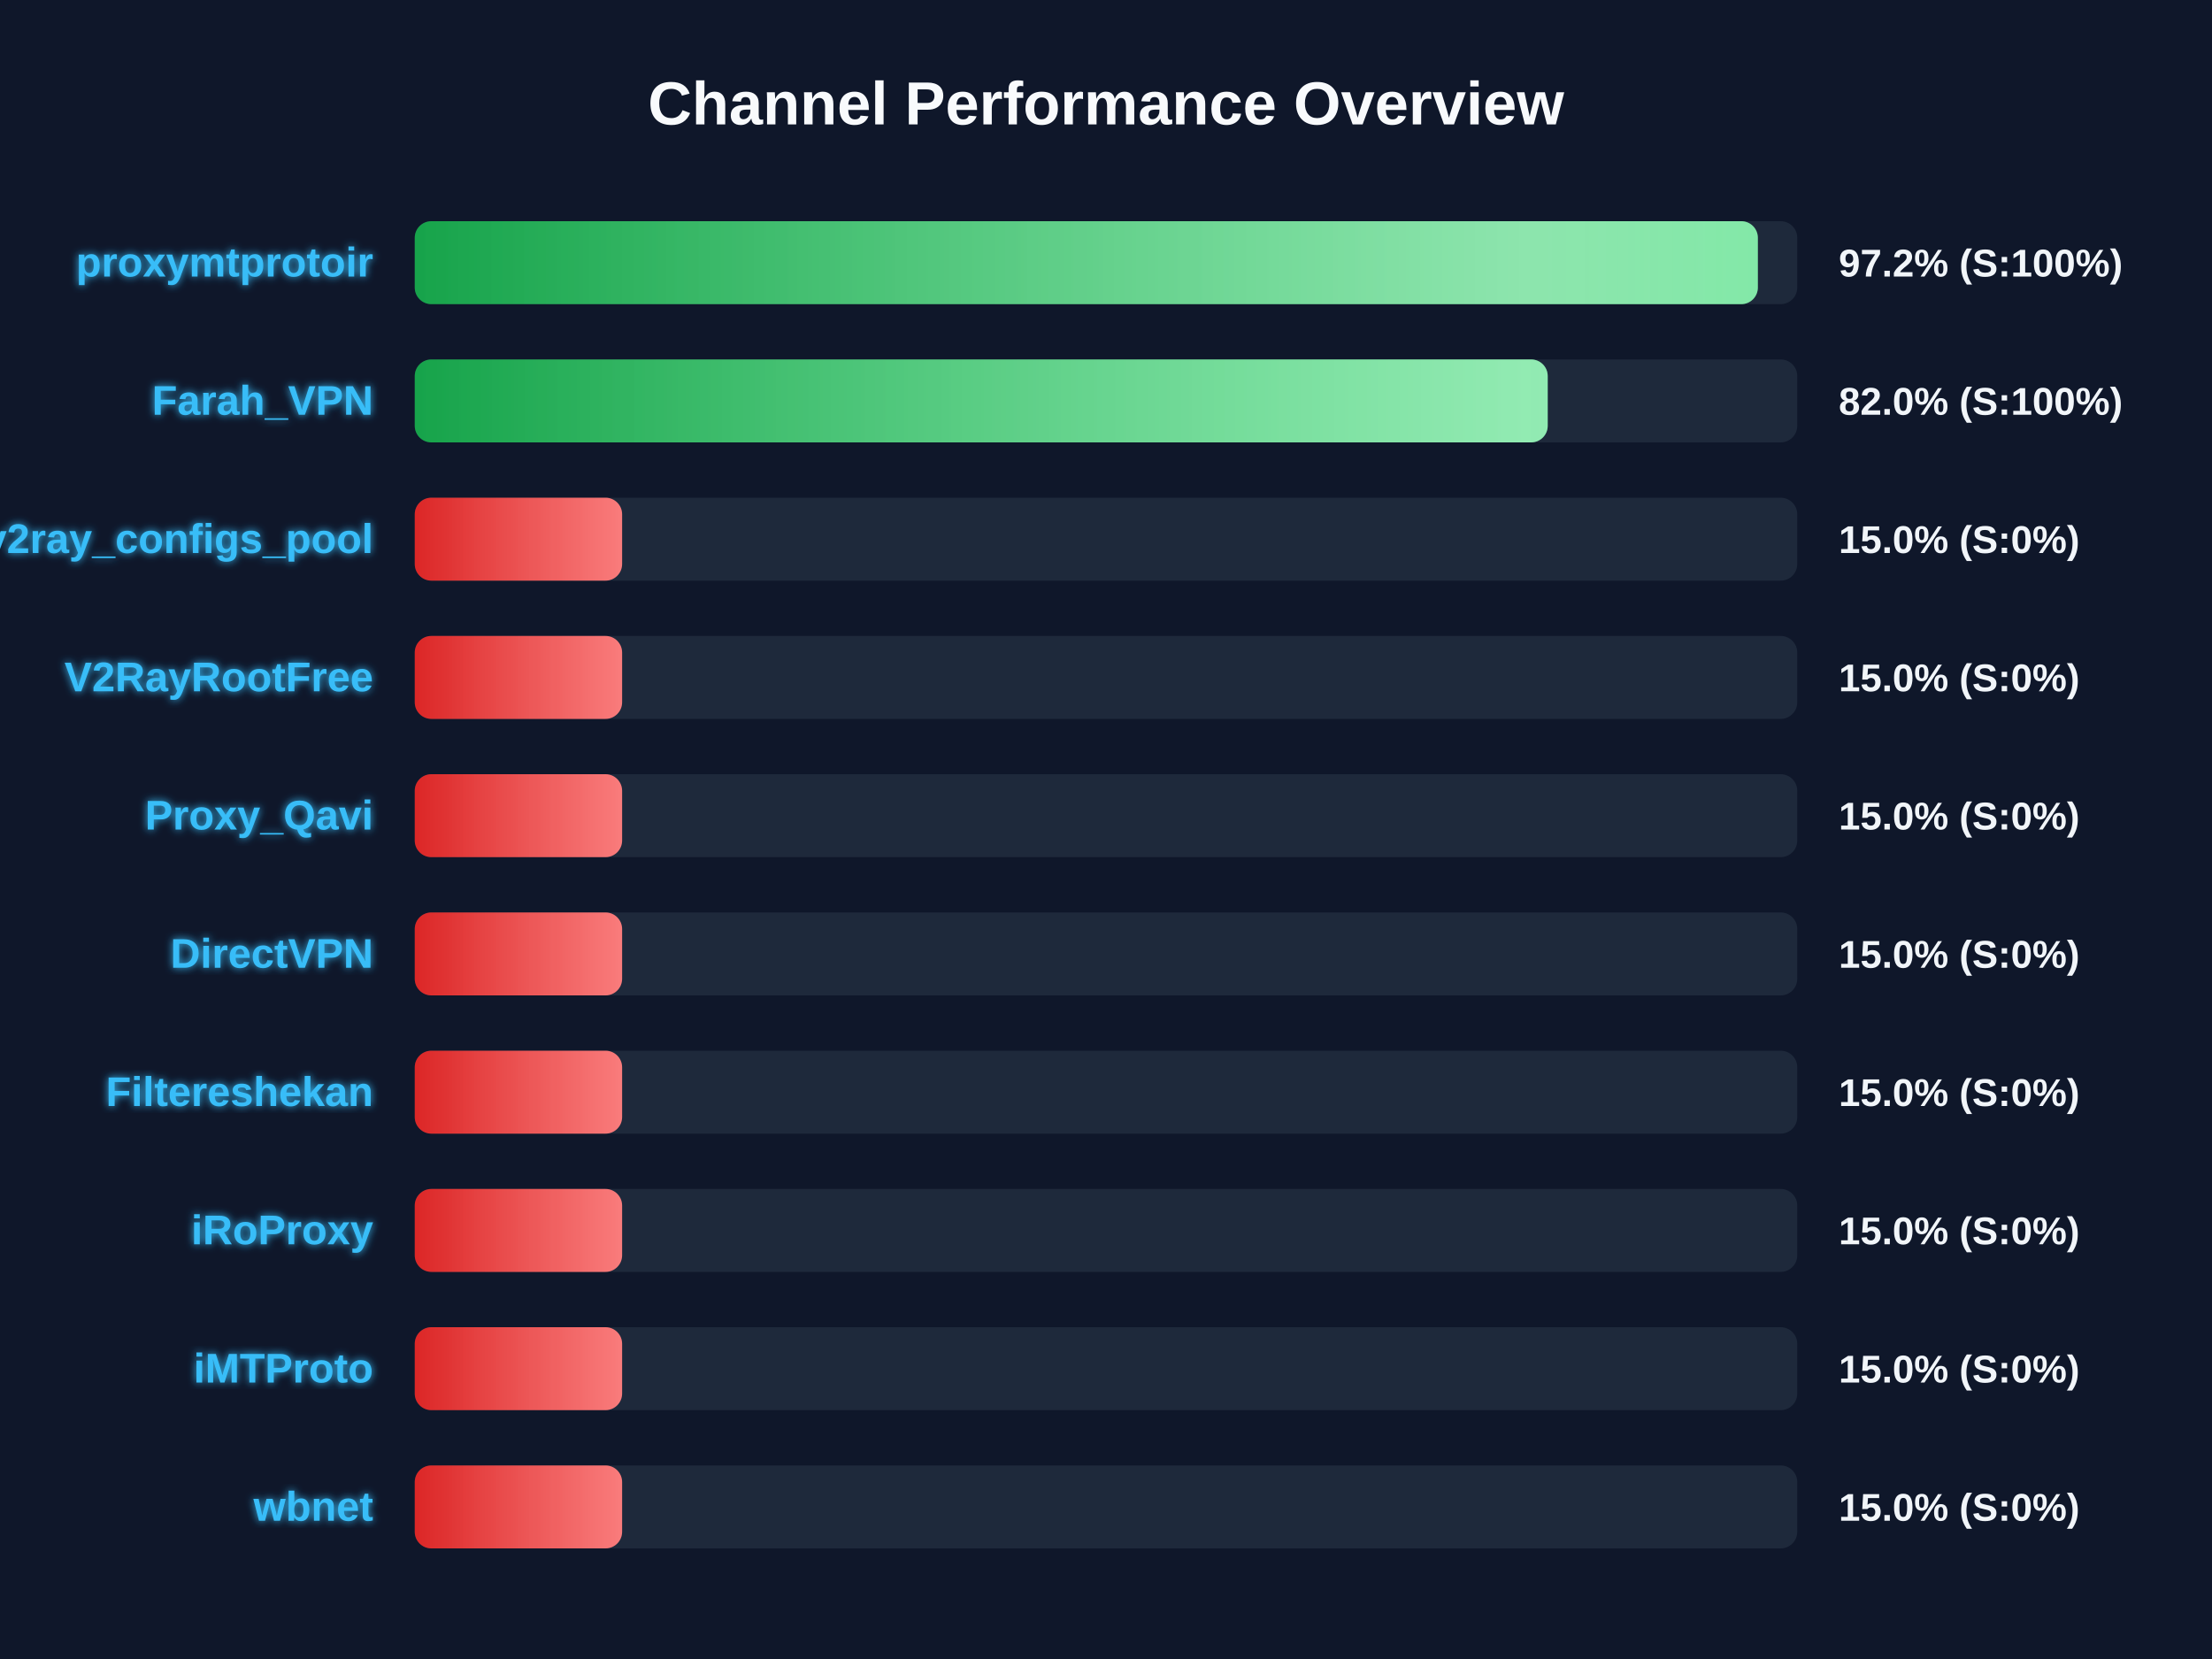
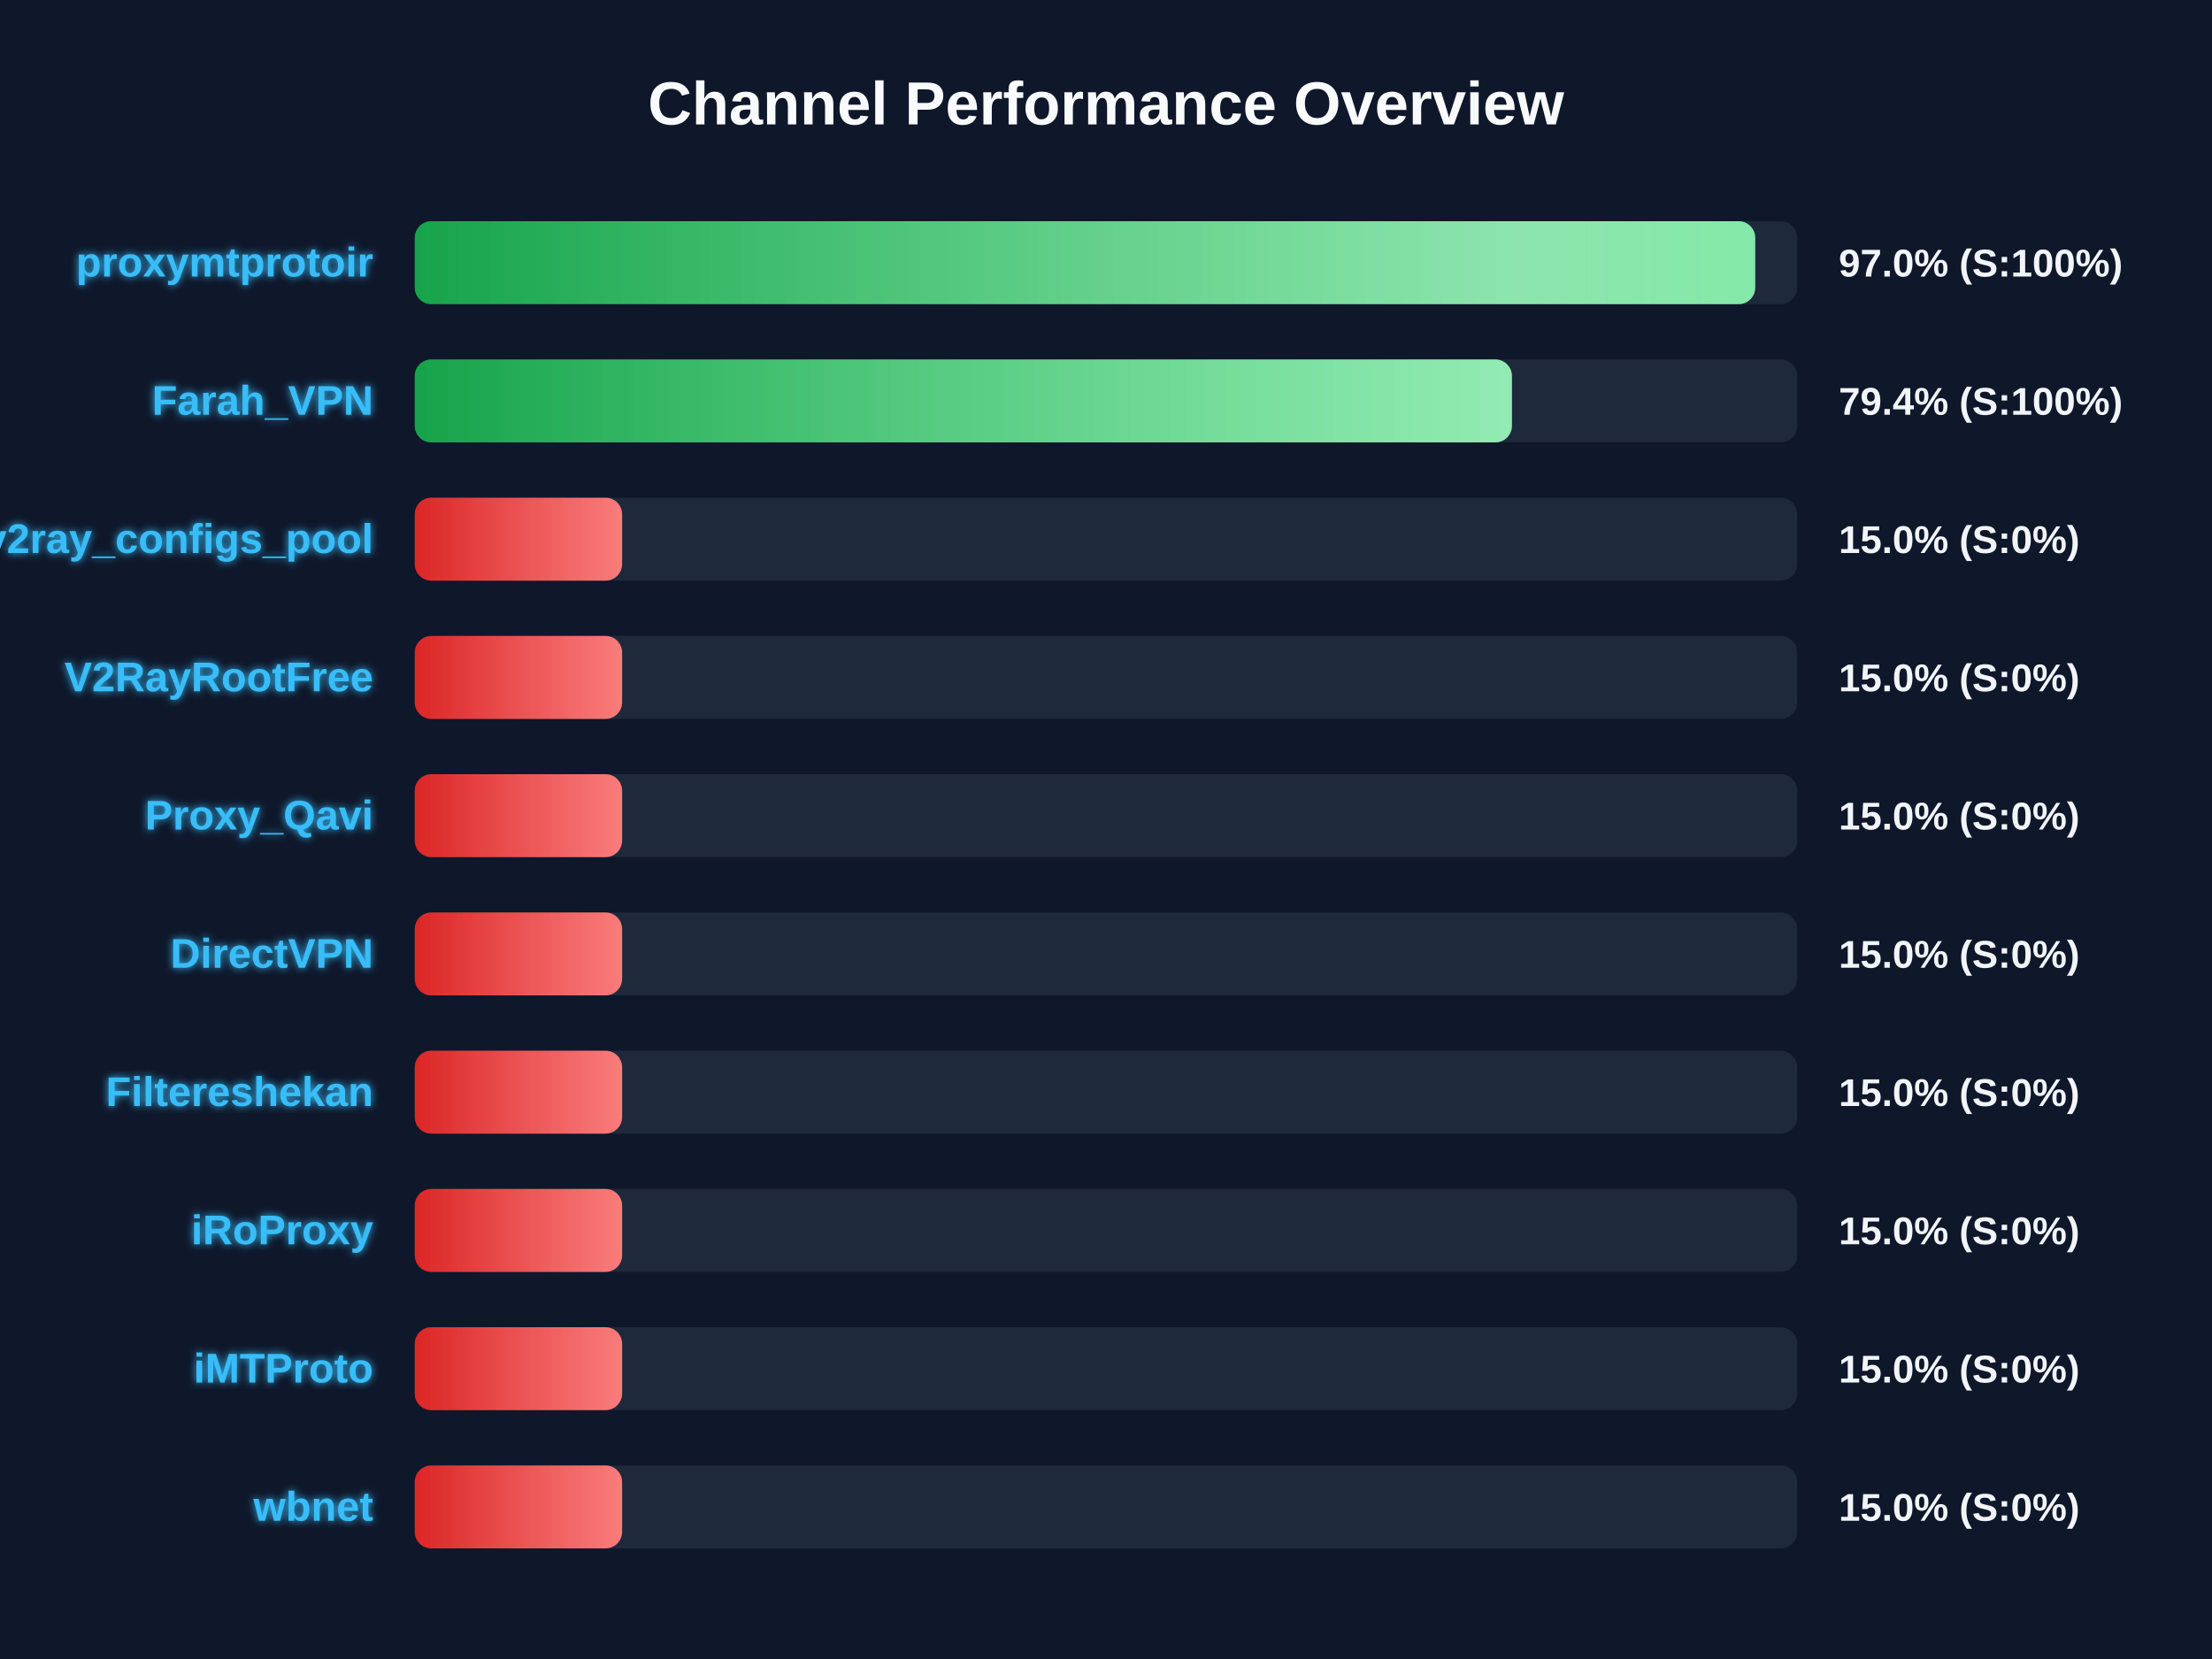
<svg xmlns="http://www.w3.org/2000/svg" width="800" height="600" version="1.1">
  <defs>
    <linearGradient id="grad-green" x1="0%" y1="0%" x2="100%" y2="0%">
      <stop offset="0%" stop-color="#16a34a" />
      <stop offset="100%" stop-color="#4ade80" />
    </linearGradient>
    <linearGradient id="grad-yellow" x1="0%" y1="0%" x2="100%" y2="0%">
      <stop offset="0%" stop-color="#ca8a04" />
      <stop offset="100%" stop-color="#fde047" />
    </linearGradient>
    <linearGradient id="grad-red" x1="0%" y1="0%" x2="100%" y2="0%">
      <stop offset="0%" stop-color="#dc2626" />
      <stop offset="100%" stop-color="#f87171" />
    </linearGradient>
    <linearGradient id="shimmer" x1="0%" y1="0%" x2="100%" y2="0%">
      <stop offset="0%" stop-color="rgba(255,255,255,0)" />
      <stop offset="50%" stop-color="rgba(255,255,255,0.4)" />
      <stop offset="100%" stop-color="rgba(255,255,255,0)" />
    </linearGradient>
    <filter id="glow" x="-20%" y="-20%" width="140%" height="140%">
      <feGaussianBlur stdDeviation="1.5" result="blur" />
      <feComposite in="SourceGraphic" in2="blur" operator="over" />
    </filter>
  </defs>
  <style>
        .bg-rect { fill: #0f172a; }
        .title { font: bold 22px 'Segoe UI', Arial, sans-serif; fill: #f8fafc; }
        .row { font: bold 15px 'Segoe UI', Arial, sans-serif; fill: #38bdf8; filter: url(#glow); }
        .score { font: bold 14px 'Segoe UI', Arial, sans-serif; fill: #f1f5f9; }
        @keyframes shimmer-anim {
            0% { transform: translateX(-100%); }
            100% { transform: translateX(200%); }
        }
        .shimmer-rect {
            animation: shimmer-anim 2.5s infinite linear;
        }
    </style>
  <rect width="100%" height="100%" class="bg-rect" />
  <text x="400" y="45" text-anchor="middle" class="title">Channel Performance Overview</text>
  <rect x="150" y="80" width="500" height="30" fill="#1e293b" rx="6" />
  <clipPath id="clip-0">
-     <rect x="150" y="80" width="485.75" height="30" rx="6" />
+     <rect x="150" y="80" width="484.8" height="30" rx="6" />
  </clipPath>
-   <rect x="150" y="80" width="485.75" height="30" fill="url(#grad-green)" rx="6" />
+   <rect x="150" y="80" width="484.8" height="30" fill="url(#grad-green)" rx="6" />
  <g clip-path="url(#clip-0)">
    <rect x="150" y="80" width="100%" height="30" fill="url(#shimmer)" class="shimmer-rect" />
  </g>
  <text x="135" y="100" text-anchor="end" class="row">proxymtprotoir</text>
-   <text x="665" y="100" text-anchor="start" class="score">97.2% (S:100%)</text>
+   <text x="665" y="100" text-anchor="start" class="score">97.0% (S:100%)</text>
  <rect x="150" y="130" width="500" height="30" fill="#1e293b" rx="6" />
  <clipPath id="clip-1">
-     <rect x="150" y="130" width="409.75" height="30" rx="6" />
+     <rect x="150" y="130" width="396.8" height="30" rx="6" />
  </clipPath>
-   <rect x="150" y="130" width="409.75" height="30" fill="url(#grad-green)" rx="6" />
+   <rect x="150" y="130" width="396.8" height="30" fill="url(#grad-green)" rx="6" />
  <g clip-path="url(#clip-1)">
    <rect x="150" y="130" width="100%" height="30" fill="url(#shimmer)" class="shimmer-rect" />
  </g>
  <text x="135" y="150" text-anchor="end" class="row">Farah_VPN</text>
-   <text x="665" y="150" text-anchor="start" class="score">82.0% (S:100%)</text>
+   <text x="665" y="150" text-anchor="start" class="score">79.4% (S:100%)</text>
  <rect x="150" y="180" width="500" height="30" fill="#1e293b" rx="6" />
  <clipPath id="clip-2">
    <rect x="150" y="180" width="75.0" height="30" rx="6" />
  </clipPath>
  <rect x="150" y="180" width="75.0" height="30" fill="url(#grad-red)" rx="6" />
  <g clip-path="url(#clip-2)">
    <rect x="150" y="180" width="100%" height="30" fill="url(#shimmer)" class="shimmer-rect" />
  </g>
  <text x="135" y="200" text-anchor="end" class="row">v2ray_configs_pool</text>
  <text x="665" y="200" text-anchor="start" class="score">15.0% (S:0%)</text>
  <rect x="150" y="230" width="500" height="30" fill="#1e293b" rx="6" />
  <clipPath id="clip-3">
    <rect x="150" y="230" width="75.0" height="30" rx="6" />
  </clipPath>
  <rect x="150" y="230" width="75.0" height="30" fill="url(#grad-red)" rx="6" />
  <g clip-path="url(#clip-3)">
    <rect x="150" y="230" width="100%" height="30" fill="url(#shimmer)" class="shimmer-rect" />
  </g>
  <text x="135" y="250" text-anchor="end" class="row">V2RayRootFree</text>
  <text x="665" y="250" text-anchor="start" class="score">15.0% (S:0%)</text>
  <rect x="150" y="280" width="500" height="30" fill="#1e293b" rx="6" />
  <clipPath id="clip-4">
    <rect x="150" y="280" width="75.0" height="30" rx="6" />
  </clipPath>
  <rect x="150" y="280" width="75.0" height="30" fill="url(#grad-red)" rx="6" />
  <g clip-path="url(#clip-4)">
    <rect x="150" y="280" width="100%" height="30" fill="url(#shimmer)" class="shimmer-rect" />
  </g>
  <text x="135" y="300" text-anchor="end" class="row">Proxy_Qavi</text>
  <text x="665" y="300" text-anchor="start" class="score">15.0% (S:0%)</text>
  <rect x="150" y="330" width="500" height="30" fill="#1e293b" rx="6" />
  <clipPath id="clip-5">
    <rect x="150" y="330" width="75.0" height="30" rx="6" />
  </clipPath>
  <rect x="150" y="330" width="75.0" height="30" fill="url(#grad-red)" rx="6" />
  <g clip-path="url(#clip-5)">
    <rect x="150" y="330" width="100%" height="30" fill="url(#shimmer)" class="shimmer-rect" />
  </g>
  <text x="135" y="350" text-anchor="end" class="row">DirectVPN</text>
  <text x="665" y="350" text-anchor="start" class="score">15.0% (S:0%)</text>
  <rect x="150" y="380" width="500" height="30" fill="#1e293b" rx="6" />
  <clipPath id="clip-6">
    <rect x="150" y="380" width="75.0" height="30" rx="6" />
  </clipPath>
  <rect x="150" y="380" width="75.0" height="30" fill="url(#grad-red)" rx="6" />
  <g clip-path="url(#clip-6)">
    <rect x="150" y="380" width="100%" height="30" fill="url(#shimmer)" class="shimmer-rect" />
  </g>
  <text x="135" y="400" text-anchor="end" class="row">Filtereshekan</text>
  <text x="665" y="400" text-anchor="start" class="score">15.0% (S:0%)</text>
  <rect x="150" y="430" width="500" height="30" fill="#1e293b" rx="6" />
  <clipPath id="clip-7">
    <rect x="150" y="430" width="75.0" height="30" rx="6" />
  </clipPath>
  <rect x="150" y="430" width="75.0" height="30" fill="url(#grad-red)" rx="6" />
  <g clip-path="url(#clip-7)">
    <rect x="150" y="430" width="100%" height="30" fill="url(#shimmer)" class="shimmer-rect" />
  </g>
  <text x="135" y="450" text-anchor="end" class="row">iRoProxy</text>
  <text x="665" y="450" text-anchor="start" class="score">15.0% (S:0%)</text>
  <rect x="150" y="480" width="500" height="30" fill="#1e293b" rx="6" />
  <clipPath id="clip-8">
    <rect x="150" y="480" width="75.0" height="30" rx="6" />
  </clipPath>
  <rect x="150" y="480" width="75.0" height="30" fill="url(#grad-red)" rx="6" />
  <g clip-path="url(#clip-8)">
    <rect x="150" y="480" width="100%" height="30" fill="url(#shimmer)" class="shimmer-rect" />
  </g>
  <text x="135" y="500" text-anchor="end" class="row">iMTProto</text>
  <text x="665" y="500" text-anchor="start" class="score">15.0% (S:0%)</text>
  <rect x="150" y="530" width="500" height="30" fill="#1e293b" rx="6" />
  <clipPath id="clip-9">
    <rect x="150" y="530" width="75.0" height="30" rx="6" />
  </clipPath>
  <rect x="150" y="530" width="75.0" height="30" fill="url(#grad-red)" rx="6" />
  <g clip-path="url(#clip-9)">
    <rect x="150" y="530" width="100%" height="30" fill="url(#shimmer)" class="shimmer-rect" />
  </g>
  <text x="135" y="550" text-anchor="end" class="row">wbnet</text>
  <text x="665" y="550" text-anchor="start" class="score">15.0% (S:0%)</text>
</svg>
